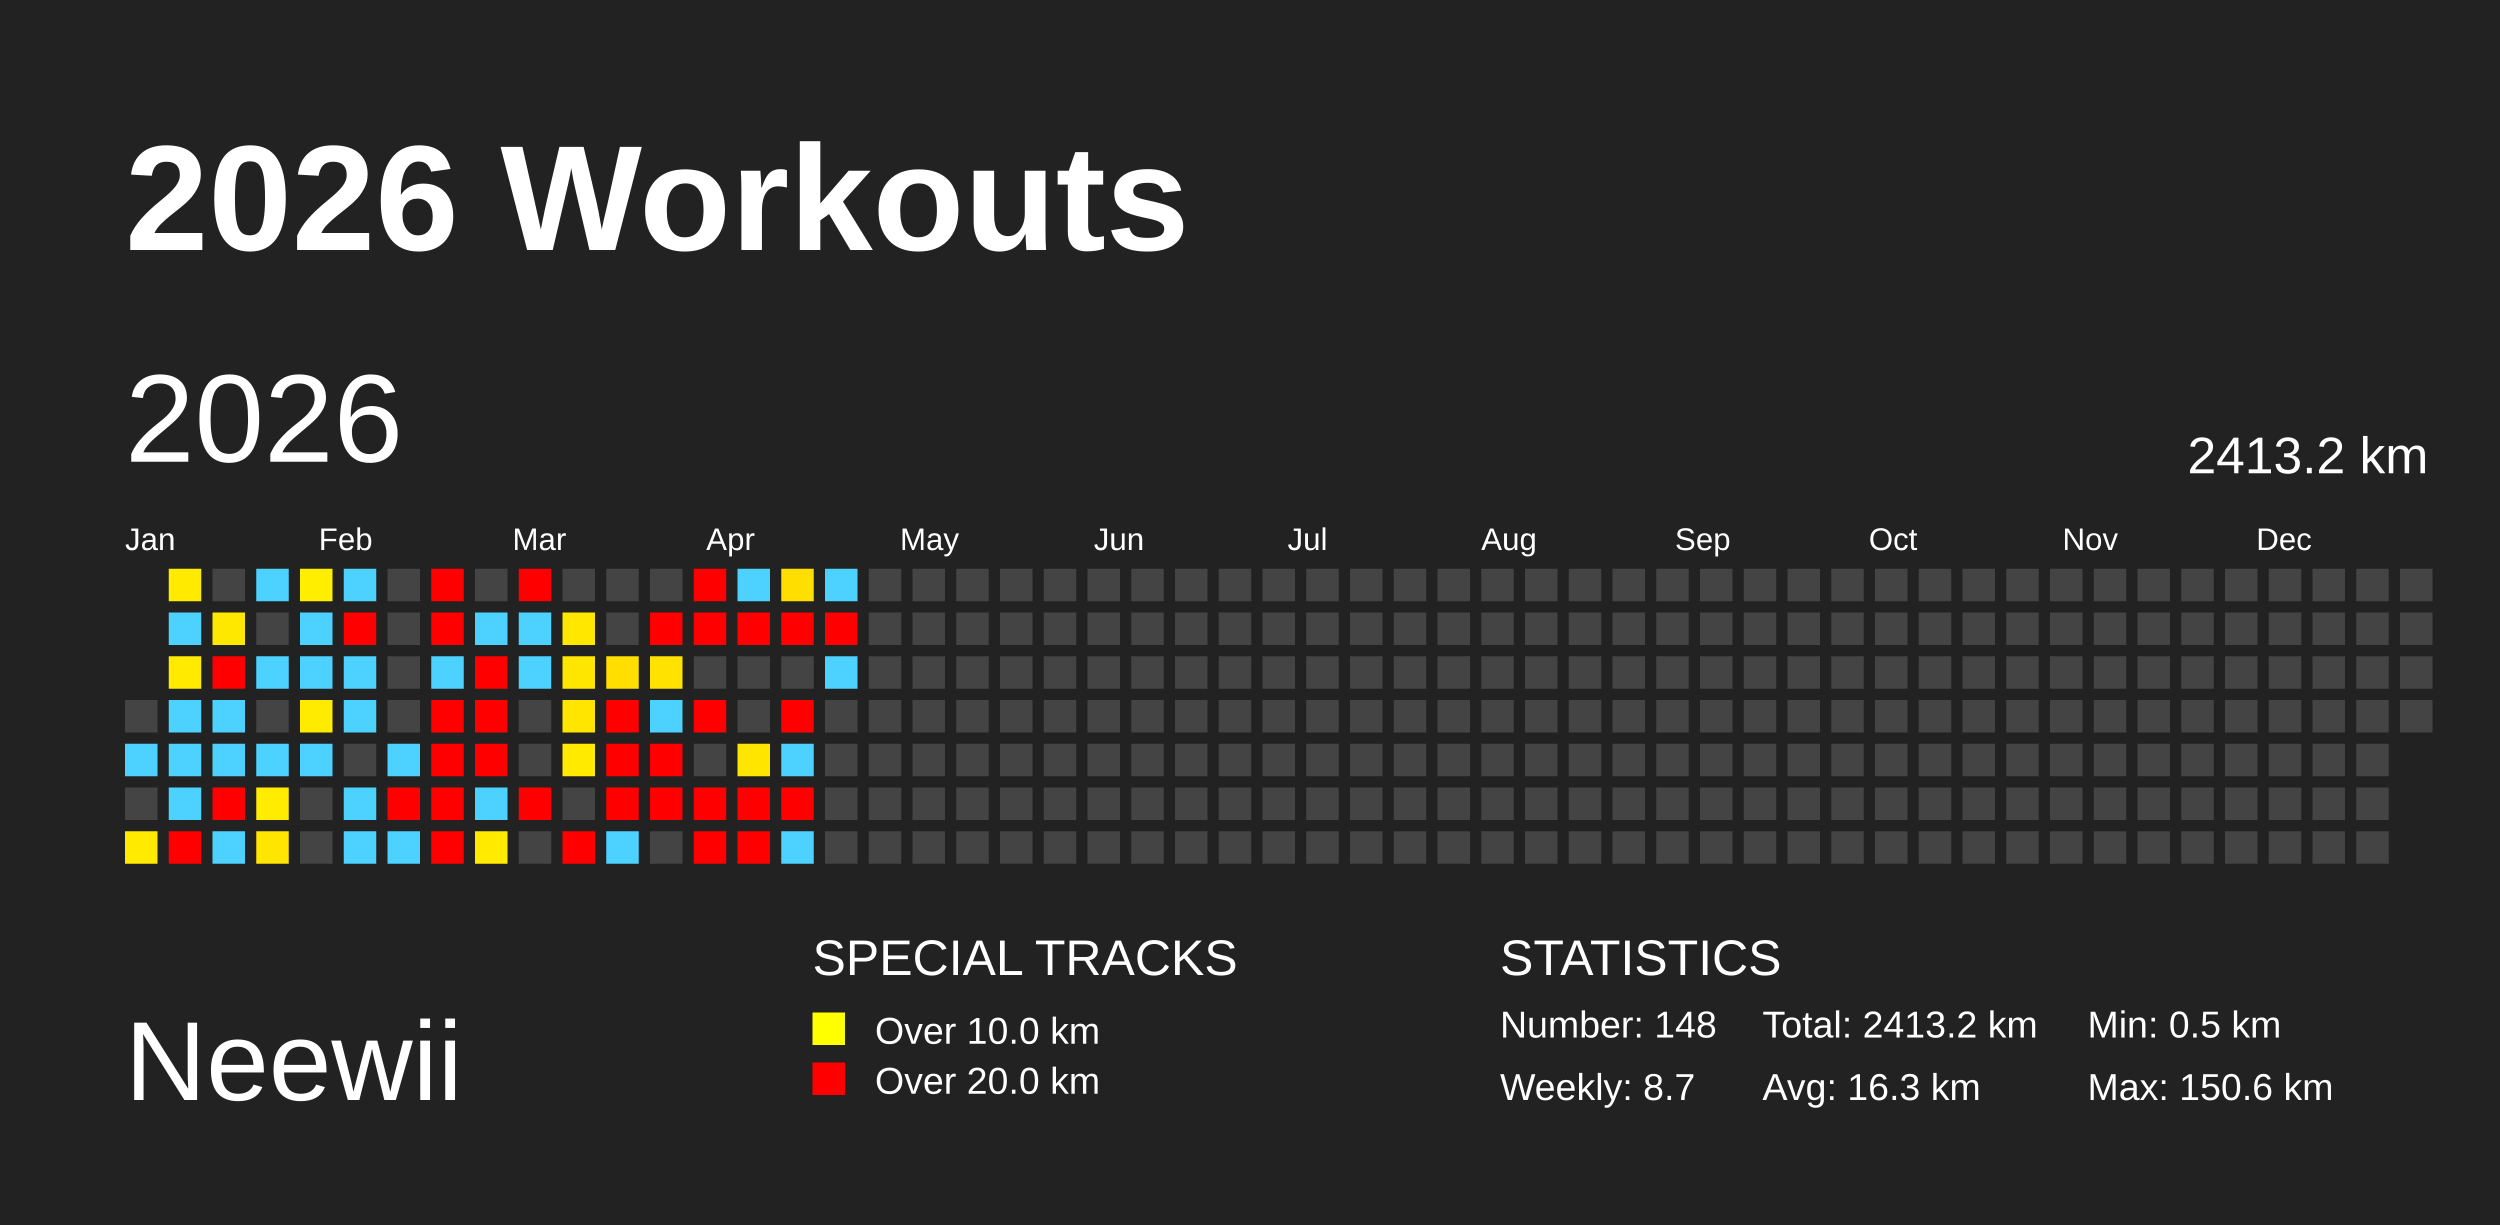
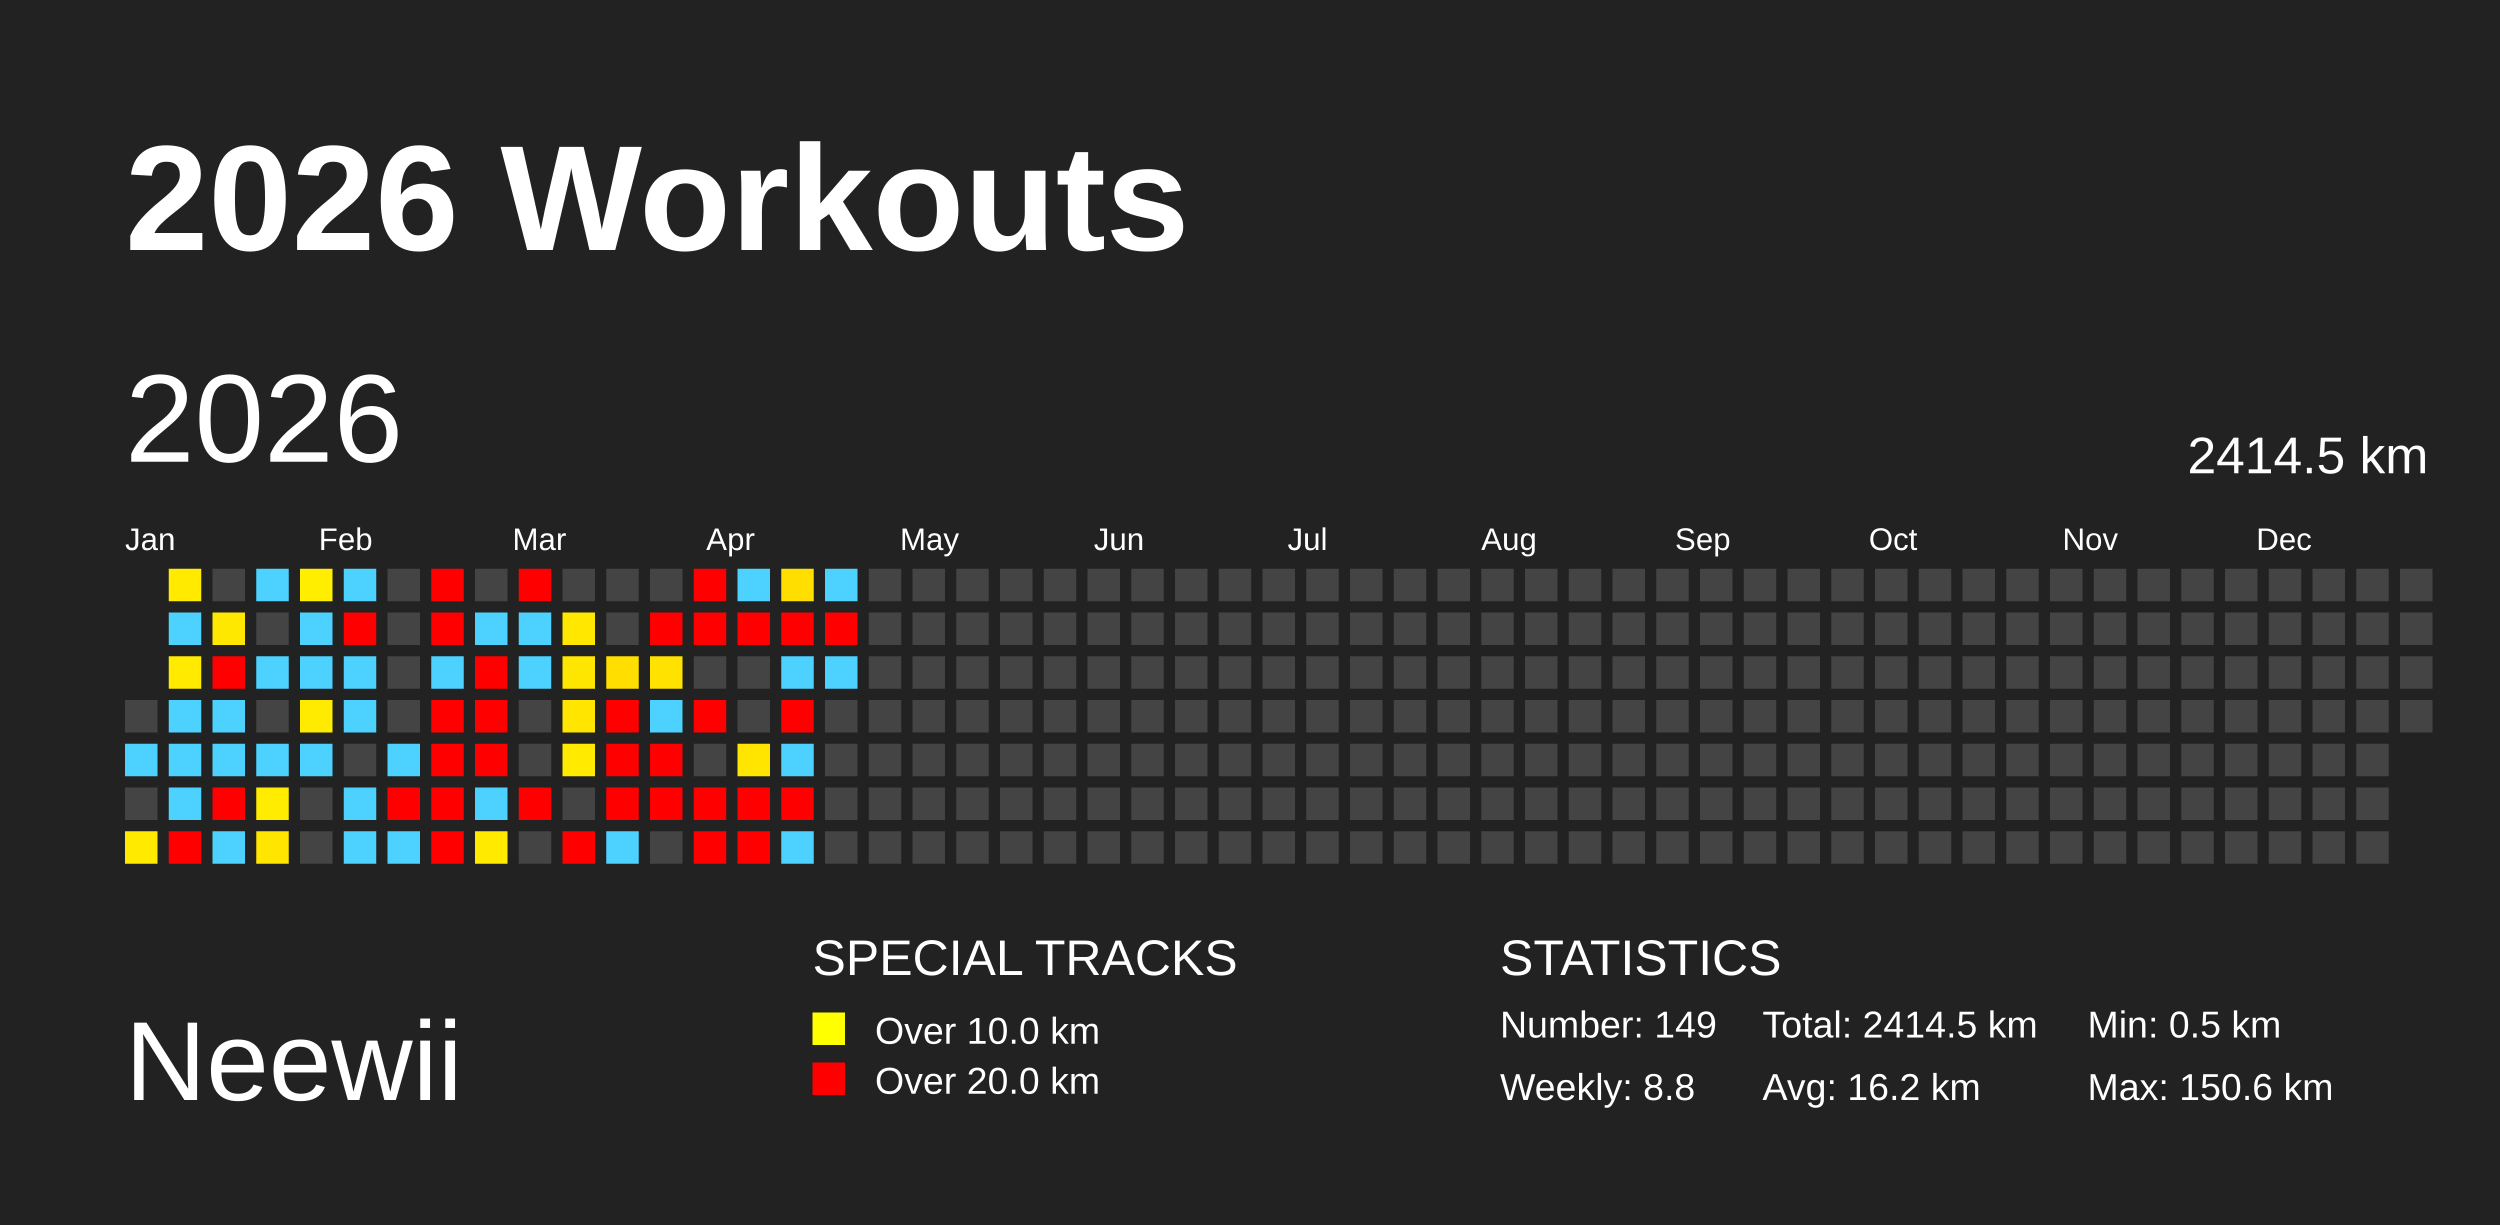
<svg xmlns="http://www.w3.org/2000/svg" baseProfile="full" height="98mm" version="1.1" viewBox="0,0,200,98" width="200mm">
  <defs />
  <rect fill="#222222" height="98" width="200" x="0" y="0" />
  <text fill="#FFFFFF" style="font-size:12px; font-family:Arial; font-weight:bold;" x="10" y="20">2026 Workouts</text>
  <text fill="#FFFFFF" style="font-size:9px; font-family:Arial" x="10" y="88">Neewii</text>
  <text fill="#FFFFFF" style="font-size:4px; font-family:Arial" x="65" y="78">SPECIAL TRACKS</text>
  <rect fill="yellow" height="2.6" width="2.6" x="65" y="81" />
  <text fill="#FFFFFF" style="font-size:3px; font-family:Arial" x="70" y="83.5">Over 10.0 km</text>
  <rect fill="red" height="2.6" width="2.6" x="65" y="85" />
  <text fill="#FFFFFF" style="font-size:3px; font-family:Arial" x="70" y="87.5">Over 20.0 km</text>
  <text fill="#FFFFFF" style="font-size:4px; font-family:Arial" x="120" y="78">STATISTICS</text>
-   <text fill="#FFFFFF" style="font-size:3px; font-family:Arial" x="120" y="83">Number: 148</text>
-   <text fill="#FFFFFF" style="font-size:3px; font-family:Arial" x="120" y="88">Weekly: 8.7</text>
-   <text fill="#FFFFFF" style="font-size:3px; font-family:Arial" x="141" y="83">Total: 2413.2 km</text>
-   <text fill="#FFFFFF" style="font-size:3px; font-family:Arial" x="141" y="88">Avg: 16.3 km</text>
+   <text fill="#FFFFFF" style="font-size:3px; font-family:Arial" x="120" y="83">Number: 149</text>
+   <text fill="#FFFFFF" style="font-size:3px; font-family:Arial" x="120" y="88">Weekly: 8.8</text>
+   <text fill="#FFFFFF" style="font-size:3px; font-family:Arial" x="141" y="83">Total: 2414.5 km</text>
+   <text fill="#FFFFFF" style="font-size:3px; font-family:Arial" x="141" y="88">Avg: 16.2 km</text>
  <text fill="#FFFFFF" style="font-size:3px; font-family:Arial" x="167" y="83">Min: 0.5 km</text>
  <text fill="#FFFFFF" style="font-size:3px; font-family:Arial" x="167" y="88">Max: 150.6 km</text>
  <text dominant-baseline="hanging" fill="#FFFFFF" style="font-size:10.0px; font-family:Arial;" x="10" y="30">2026</text>
-   <text dominant-baseline="hanging" fill="#FFFFFF" style="font-size:4.125px; font-family:Arial;" x="175" y="35">2413.2 km</text>
+   <text dominant-baseline="hanging" fill="#FFFFFF" style="font-size:4.125px; font-family:Arial;" x="175" y="35">2414.5 km</text>
  <text fill="#FFFFFF" style="font-size:2.5px; font-family:Arial" x="10.0" y="44">Jan</text>
  <text fill="#FFFFFF" style="font-size:2.5px; font-family:Arial" x="25.5" y="44">Feb</text>
  <text fill="#FFFFFF" style="font-size:2.5px; font-family:Arial" x="41.0" y="44">Mar</text>
  <text fill="#FFFFFF" style="font-size:2.5px; font-family:Arial" x="56.5" y="44">Apr</text>
  <text fill="#FFFFFF" style="font-size:2.5px; font-family:Arial" x="72.0" y="44">May</text>
  <text fill="#FFFFFF" style="font-size:2.5px; font-family:Arial" x="87.5" y="44">Jun</text>
  <text fill="#FFFFFF" style="font-size:2.5px; font-family:Arial" x="103.0" y="44">Jul</text>
  <text fill="#FFFFFF" style="font-size:2.5px; font-family:Arial" x="118.5" y="44">Aug</text>
  <text fill="#FFFFFF" style="font-size:2.5px; font-family:Arial" x="134.0" y="44">Sep</text>
  <text fill="#FFFFFF" style="font-size:2.5px; font-family:Arial" x="149.5" y="44">Oct</text>
  <text fill="#FFFFFF" style="font-size:2.5px; font-family:Arial" x="165.0" y="44">Nov</text>
  <text fill="#FFFFFF" style="font-size:2.5px; font-family:Arial" x="180.5" y="44">Dec</text>
  <rect fill="#444444" height="2.6" width="2.6" x="10.0" y="56.0" />
  <rect fill="#4dd2ff" height="2.6" width="2.6" x="10.0" y="59.5" />
  <rect fill="#444444" height="2.6" width="2.6" x="10.0" y="63.0" />
  <rect fill="#ffea00" height="2.6" width="2.6" x="10.0" y="66.5" />
  <rect fill="#ffea00" height="2.6" width="2.6" x="13.5" y="45.5" />
  <rect fill="#4dd2ff" height="2.6" width="2.6" x="13.5" y="49.0" />
  <rect fill="#ffea00" height="2.6" width="2.6" x="13.5" y="52.5" />
  <rect fill="#4dd2ff" height="2.6" width="2.6" x="13.5" y="56.0" />
  <rect fill="#4dd2ff" height="2.6" width="2.6" x="13.5" y="59.5" />
  <rect fill="#4dd2ff" height="2.6" width="2.6" x="13.5" y="63.0" />
  <rect fill="red" height="2.6" width="2.6" x="13.5" y="66.5" />
  <rect fill="#444444" height="2.6" width="2.6" x="17.0" y="45.5" />
  <rect fill="#ffe800" height="2.6" width="2.6" x="17.0" y="49.0" />
  <rect fill="red" height="2.6" width="2.6" x="17.0" y="52.5" />
  <rect fill="#4dd2ff" height="2.6" width="2.6" x="17.0" y="56.0" />
  <rect fill="#4dd2ff" height="2.6" width="2.6" x="17.0" y="59.5" />
  <rect fill="red" height="2.6" width="2.6" x="17.0" y="63.0" />
  <rect fill="#4dd2ff" height="2.6" width="2.6" x="17.0" y="66.5" />
  <rect fill="#4dd2ff" height="2.6" width="2.6" x="20.5" y="45.5" />
  <rect fill="#444444" height="2.6" width="2.6" x="20.5" y="49.0" />
  <rect fill="#4dd2ff" height="2.6" width="2.6" x="20.5" y="52.5" />
  <rect fill="#444444" height="2.6" width="2.6" x="20.5" y="56.0" />
  <rect fill="#4dd2ff" height="2.6" width="2.6" x="20.5" y="59.5" />
  <rect fill="#ffec00" height="2.6" width="2.6" x="20.5" y="63.0" />
  <rect fill="#ffe500" height="2.6" width="2.6" x="20.5" y="66.5" />
  <rect fill="#ffee00" height="2.6" width="2.6" x="24.0" y="45.5" />
  <rect fill="#4dd2ff" height="2.6" width="2.6" x="24.0" y="49.0" />
  <rect fill="#4dd2ff" height="2.6" width="2.6" x="24.0" y="52.5" />
  <rect fill="#ffeb00" height="2.6" width="2.6" x="24.0" y="56.0" />
  <rect fill="#4dd2ff" height="2.6" width="2.6" x="24.0" y="59.5" />
  <rect fill="#444444" height="2.6" width="2.6" x="24.0" y="63.0" />
  <rect fill="#444444" height="2.6" width="2.6" x="24.0" y="66.5" />
  <rect fill="#4dd2ff" height="2.6" width="2.6" x="27.5" y="45.5" />
  <rect fill="red" height="2.6" width="2.6" x="27.5" y="49.0" />
  <rect fill="#4dd2ff" height="2.6" width="2.6" x="27.5" y="52.5" />
  <rect fill="#4dd2ff" height="2.6" width="2.6" x="27.5" y="56.0" />
  <rect fill="#444444" height="2.6" width="2.6" x="27.5" y="59.5" />
  <rect fill="#4dd2ff" height="2.6" width="2.6" x="27.5" y="63.0" />
  <rect fill="#4dd2ff" height="2.6" width="2.6" x="27.5" y="66.5" />
  <rect fill="#444444" height="2.6" width="2.6" x="31.0" y="45.5" />
  <rect fill="#444444" height="2.6" width="2.6" x="31.0" y="49.0" />
  <rect fill="#444444" height="2.6" width="2.6" x="31.0" y="52.5" />
  <rect fill="#444444" height="2.6" width="2.6" x="31.0" y="56.0" />
  <rect fill="#4dd2ff" height="2.6" width="2.6" x="31.0" y="59.5" />
  <rect fill="red" height="2.6" width="2.6" x="31.0" y="63.0" />
  <rect fill="#4dd2ff" height="2.6" width="2.6" x="31.0" y="66.5" />
  <rect fill="red" height="2.6" width="2.6" x="34.5" y="45.5" />
  <rect fill="red" height="2.6" width="2.6" x="34.5" y="49.0" />
  <rect fill="#4dd2ff" height="2.6" width="2.6" x="34.5" y="52.5" />
  <rect fill="red" height="2.6" width="2.6" x="34.5" y="56.0" />
  <rect fill="red" height="2.6" width="2.6" x="34.5" y="59.5" />
  <rect fill="red" height="2.6" width="2.6" x="34.5" y="63.0" />
  <rect fill="red" height="2.6" width="2.6" x="34.5" y="66.5" />
  <rect fill="#444444" height="2.6" width="2.6" x="38.0" y="45.5" />
  <rect fill="#4dd2ff" height="2.6" width="2.6" x="38.0" y="49.0" />
  <rect fill="red" height="2.6" width="2.6" x="38.0" y="52.5" />
  <rect fill="red" height="2.6" width="2.6" x="38.0" y="56.0" />
  <rect fill="red" height="2.6" width="2.6" x="38.0" y="59.5" />
  <rect fill="#4dd2ff" height="2.6" width="2.6" x="38.0" y="63.0" />
  <rect fill="#ffea00" height="2.6" width="2.6" x="38.0" y="66.5" />
  <rect fill="red" height="2.6" width="2.6" x="41.5" y="45.5" />
  <rect fill="#4dd2ff" height="2.6" width="2.6" x="41.5" y="49.0" />
  <rect fill="#4dd2ff" height="2.6" width="2.6" x="41.5" y="52.5" />
  <rect fill="#444444" height="2.6" width="2.6" x="41.5" y="56.0" />
  <rect fill="#444444" height="2.6" width="2.6" x="41.5" y="59.5" />
  <rect fill="red" height="2.6" width="2.6" x="41.5" y="63.0" />
  <rect fill="#444444" height="2.6" width="2.6" x="41.5" y="66.5" />
  <rect fill="#444444" height="2.6" width="2.6" x="45.0" y="45.5" />
  <rect fill="#ffe700" height="2.6" width="2.6" x="45.0" y="49.0" />
  <rect fill="#ffe600" height="2.6" width="2.6" x="45.0" y="52.5" />
  <rect fill="#ffe500" height="2.6" width="2.6" x="45.0" y="56.0" />
  <rect fill="#ffea00" height="2.6" width="2.6" x="45.0" y="59.5" />
  <rect fill="#444444" height="2.6" width="2.6" x="45.0" y="63.0" />
  <rect fill="red" height="2.6" width="2.6" x="45.0" y="66.5" />
  <rect fill="#444444" height="2.6" width="2.6" x="48.5" y="45.5" />
  <rect fill="#444444" height="2.6" width="2.6" x="48.5" y="49.0" />
  <rect fill="#ffde00" height="2.6" width="2.6" x="48.5" y="52.5" />
  <rect fill="red" height="2.6" width="2.6" x="48.5" y="56.0" />
  <rect fill="red" height="2.6" width="2.6" x="48.5" y="59.5" />
  <rect fill="red" height="2.6" width="2.6" x="48.5" y="63.0" />
  <rect fill="#4dd2ff" height="2.6" width="2.6" x="48.5" y="66.5" />
  <rect fill="#444444" height="2.6" width="2.6" x="52.0" y="45.5" />
  <rect fill="red" height="2.6" width="2.6" x="52.0" y="49.0" />
  <rect fill="#ffe200" height="2.6" width="2.6" x="52.0" y="52.5" />
  <rect fill="#4dd2ff" height="2.6" width="2.6" x="52.0" y="56.0" />
  <rect fill="red" height="2.6" width="2.6" x="52.0" y="59.5" />
  <rect fill="red" height="2.6" width="2.6" x="52.0" y="63.0" />
  <rect fill="#444444" height="2.6" width="2.6" x="52.0" y="66.5" />
  <rect fill="red" height="2.6" width="2.6" x="55.5" y="45.5" />
  <rect fill="red" height="2.6" width="2.6" x="55.5" y="49.0" />
  <rect fill="#444444" height="2.6" width="2.6" x="55.5" y="52.5" />
  <rect fill="red" height="2.6" width="2.6" x="55.5" y="56.0" />
  <rect fill="#444444" height="2.6" width="2.6" x="55.5" y="59.5" />
  <rect fill="red" height="2.6" width="2.6" x="55.5" y="63.0" />
  <rect fill="red" height="2.6" width="2.6" x="55.5" y="66.5" />
  <rect fill="#4dd2ff" height="2.6" width="2.6" x="59.0" y="45.5" />
  <rect fill="red" height="2.6" width="2.6" x="59.0" y="49.0" />
  <rect fill="#444444" height="2.6" width="2.6" x="59.0" y="52.5" />
  <rect fill="#444444" height="2.6" width="2.6" x="59.0" y="56.0" />
  <rect fill="#ffe500" height="2.6" width="2.6" x="59.0" y="59.5" />
  <rect fill="red" height="2.6" width="2.6" x="59.0" y="63.0" />
  <rect fill="red" height="2.6" width="2.6" x="59.0" y="66.5" />
  <rect fill="#ffde00" height="2.6" width="2.6" x="62.5" y="45.5" />
  <rect fill="red" height="2.6" width="2.6" x="62.5" y="49.0" />
-   <rect fill="#444444" height="2.6" width="2.6" x="62.5" y="52.5" />
+   <rect fill="#4dd2ff" height="2.6" width="2.6" x="62.5" y="52.5" />
  <rect fill="red" height="2.6" width="2.6" x="62.5" y="56.0" />
  <rect fill="#4dd2ff" height="2.6" width="2.6" x="62.5" y="59.5" />
  <rect fill="red" height="2.6" width="2.6" x="62.5" y="63.0" />
  <rect fill="#4dd2ff" height="2.6" width="2.6" x="62.5" y="66.5" />
  <rect fill="#4dd2ff" height="2.6" width="2.6" x="66.0" y="45.5" />
  <rect fill="red" height="2.6" width="2.6" x="66.0" y="49.0" />
  <rect fill="#4dd2ff" height="2.6" width="2.6" x="66.0" y="52.5" />
  <rect fill="#444444" height="2.6" width="2.6" x="66.0" y="56.0" />
  <rect fill="#444444" height="2.6" width="2.6" x="66.0" y="59.5" />
  <rect fill="#444444" height="2.6" width="2.6" x="66.0" y="63.0" />
  <rect fill="#444444" height="2.6" width="2.6" x="66.0" y="66.5" />
  <rect fill="#444444" height="2.6" width="2.6" x="69.5" y="45.5" />
  <rect fill="#444444" height="2.6" width="2.6" x="69.5" y="49.0" />
  <rect fill="#444444" height="2.6" width="2.6" x="69.5" y="52.5" />
  <rect fill="#444444" height="2.6" width="2.6" x="69.5" y="56.0" />
  <rect fill="#444444" height="2.6" width="2.6" x="69.5" y="59.5" />
  <rect fill="#444444" height="2.6" width="2.6" x="69.5" y="63.0" />
  <rect fill="#444444" height="2.6" width="2.6" x="69.5" y="66.5" />
  <rect fill="#444444" height="2.6" width="2.6" x="73.0" y="45.5" />
  <rect fill="#444444" height="2.6" width="2.6" x="73.0" y="49.0" />
  <rect fill="#444444" height="2.6" width="2.6" x="73.0" y="52.5" />
  <rect fill="#444444" height="2.6" width="2.6" x="73.0" y="56.0" />
  <rect fill="#444444" height="2.6" width="2.6" x="73.0" y="59.5" />
  <rect fill="#444444" height="2.6" width="2.6" x="73.0" y="63.0" />
  <rect fill="#444444" height="2.6" width="2.6" x="73.0" y="66.5" />
  <rect fill="#444444" height="2.6" width="2.6" x="76.5" y="45.5" />
  <rect fill="#444444" height="2.6" width="2.6" x="76.5" y="49.0" />
  <rect fill="#444444" height="2.6" width="2.6" x="76.5" y="52.5" />
  <rect fill="#444444" height="2.6" width="2.6" x="76.5" y="56.0" />
  <rect fill="#444444" height="2.6" width="2.6" x="76.5" y="59.5" />
  <rect fill="#444444" height="2.6" width="2.6" x="76.5" y="63.0" />
  <rect fill="#444444" height="2.6" width="2.6" x="76.5" y="66.5" />
  <rect fill="#444444" height="2.6" width="2.6" x="80.0" y="45.5" />
  <rect fill="#444444" height="2.6" width="2.6" x="80.0" y="49.0" />
  <rect fill="#444444" height="2.6" width="2.6" x="80.0" y="52.5" />
  <rect fill="#444444" height="2.6" width="2.6" x="80.0" y="56.0" />
  <rect fill="#444444" height="2.6" width="2.6" x="80.0" y="59.5" />
  <rect fill="#444444" height="2.6" width="2.6" x="80.0" y="63.0" />
  <rect fill="#444444" height="2.6" width="2.6" x="80.0" y="66.5" />
  <rect fill="#444444" height="2.6" width="2.6" x="83.5" y="45.5" />
  <rect fill="#444444" height="2.6" width="2.6" x="83.5" y="49.0" />
  <rect fill="#444444" height="2.6" width="2.6" x="83.5" y="52.5" />
  <rect fill="#444444" height="2.6" width="2.6" x="83.5" y="56.0" />
  <rect fill="#444444" height="2.6" width="2.6" x="83.5" y="59.5" />
  <rect fill="#444444" height="2.6" width="2.6" x="83.5" y="63.0" />
  <rect fill="#444444" height="2.6" width="2.6" x="83.5" y="66.5" />
  <rect fill="#444444" height="2.6" width="2.6" x="87.0" y="45.5" />
  <rect fill="#444444" height="2.6" width="2.6" x="87.0" y="49.0" />
  <rect fill="#444444" height="2.6" width="2.6" x="87.0" y="52.5" />
  <rect fill="#444444" height="2.6" width="2.6" x="87.0" y="56.0" />
  <rect fill="#444444" height="2.6" width="2.6" x="87.0" y="59.5" />
  <rect fill="#444444" height="2.6" width="2.6" x="87.0" y="63.0" />
  <rect fill="#444444" height="2.6" width="2.6" x="87.0" y="66.5" />
  <rect fill="#444444" height="2.6" width="2.6" x="90.5" y="45.5" />
  <rect fill="#444444" height="2.6" width="2.6" x="90.5" y="49.0" />
  <rect fill="#444444" height="2.6" width="2.6" x="90.5" y="52.5" />
  <rect fill="#444444" height="2.6" width="2.6" x="90.5" y="56.0" />
  <rect fill="#444444" height="2.6" width="2.6" x="90.5" y="59.5" />
  <rect fill="#444444" height="2.6" width="2.6" x="90.5" y="63.0" />
  <rect fill="#444444" height="2.6" width="2.6" x="90.5" y="66.5" />
  <rect fill="#444444" height="2.6" width="2.6" x="94.0" y="45.5" />
  <rect fill="#444444" height="2.6" width="2.6" x="94.0" y="49.0" />
  <rect fill="#444444" height="2.6" width="2.6" x="94.0" y="52.5" />
  <rect fill="#444444" height="2.6" width="2.6" x="94.0" y="56.0" />
  <rect fill="#444444" height="2.6" width="2.6" x="94.0" y="59.5" />
  <rect fill="#444444" height="2.6" width="2.6" x="94.0" y="63.0" />
  <rect fill="#444444" height="2.6" width="2.6" x="94.0" y="66.5" />
  <rect fill="#444444" height="2.6" width="2.6" x="97.5" y="45.5" />
  <rect fill="#444444" height="2.6" width="2.6" x="97.5" y="49.0" />
  <rect fill="#444444" height="2.6" width="2.6" x="97.5" y="52.5" />
  <rect fill="#444444" height="2.6" width="2.6" x="97.5" y="56.0" />
  <rect fill="#444444" height="2.6" width="2.6" x="97.5" y="59.5" />
  <rect fill="#444444" height="2.6" width="2.6" x="97.5" y="63.0" />
  <rect fill="#444444" height="2.6" width="2.6" x="97.5" y="66.5" />
  <rect fill="#444444" height="2.6" width="2.6" x="101.0" y="45.5" />
  <rect fill="#444444" height="2.6" width="2.6" x="101.0" y="49.0" />
  <rect fill="#444444" height="2.6" width="2.6" x="101.0" y="52.5" />
  <rect fill="#444444" height="2.6" width="2.6" x="101.0" y="56.0" />
  <rect fill="#444444" height="2.6" width="2.6" x="101.0" y="59.5" />
  <rect fill="#444444" height="2.6" width="2.6" x="101.0" y="63.0" />
  <rect fill="#444444" height="2.6" width="2.6" x="101.0" y="66.5" />
  <rect fill="#444444" height="2.6" width="2.6" x="104.5" y="45.5" />
  <rect fill="#444444" height="2.6" width="2.6" x="104.5" y="49.0" />
  <rect fill="#444444" height="2.6" width="2.6" x="104.5" y="52.5" />
  <rect fill="#444444" height="2.6" width="2.6" x="104.5" y="56.0" />
  <rect fill="#444444" height="2.6" width="2.6" x="104.5" y="59.5" />
  <rect fill="#444444" height="2.6" width="2.6" x="104.5" y="63.0" />
  <rect fill="#444444" height="2.6" width="2.6" x="104.5" y="66.5" />
  <rect fill="#444444" height="2.6" width="2.6" x="108.0" y="45.5" />
  <rect fill="#444444" height="2.6" width="2.6" x="108.0" y="49.0" />
  <rect fill="#444444" height="2.6" width="2.6" x="108.0" y="52.5" />
  <rect fill="#444444" height="2.6" width="2.6" x="108.0" y="56.0" />
  <rect fill="#444444" height="2.6" width="2.6" x="108.0" y="59.5" />
  <rect fill="#444444" height="2.6" width="2.6" x="108.0" y="63.0" />
  <rect fill="#444444" height="2.6" width="2.6" x="108.0" y="66.5" />
  <rect fill="#444444" height="2.6" width="2.6" x="111.5" y="45.5" />
  <rect fill="#444444" height="2.6" width="2.6" x="111.5" y="49.0" />
  <rect fill="#444444" height="2.6" width="2.6" x="111.5" y="52.5" />
  <rect fill="#444444" height="2.6" width="2.6" x="111.5" y="56.0" />
  <rect fill="#444444" height="2.6" width="2.6" x="111.5" y="59.5" />
  <rect fill="#444444" height="2.6" width="2.6" x="111.5" y="63.0" />
  <rect fill="#444444" height="2.6" width="2.6" x="111.5" y="66.5" />
  <rect fill="#444444" height="2.6" width="2.6" x="115.0" y="45.5" />
  <rect fill="#444444" height="2.6" width="2.6" x="115.0" y="49.0" />
  <rect fill="#444444" height="2.6" width="2.6" x="115.0" y="52.5" />
  <rect fill="#444444" height="2.6" width="2.6" x="115.0" y="56.0" />
  <rect fill="#444444" height="2.6" width="2.6" x="115.0" y="59.5" />
  <rect fill="#444444" height="2.6" width="2.6" x="115.0" y="63.0" />
  <rect fill="#444444" height="2.6" width="2.6" x="115.0" y="66.5" />
  <rect fill="#444444" height="2.6" width="2.6" x="118.5" y="45.5" />
  <rect fill="#444444" height="2.6" width="2.6" x="118.5" y="49.0" />
  <rect fill="#444444" height="2.6" width="2.6" x="118.5" y="52.5" />
  <rect fill="#444444" height="2.6" width="2.6" x="118.5" y="56.0" />
  <rect fill="#444444" height="2.6" width="2.6" x="118.5" y="59.5" />
  <rect fill="#444444" height="2.6" width="2.6" x="118.5" y="63.0" />
  <rect fill="#444444" height="2.6" width="2.6" x="118.5" y="66.5" />
  <rect fill="#444444" height="2.6" width="2.6" x="122.0" y="45.5" />
  <rect fill="#444444" height="2.6" width="2.6" x="122.0" y="49.0" />
  <rect fill="#444444" height="2.6" width="2.6" x="122.0" y="52.5" />
  <rect fill="#444444" height="2.6" width="2.6" x="122.0" y="56.0" />
  <rect fill="#444444" height="2.6" width="2.6" x="122.0" y="59.5" />
  <rect fill="#444444" height="2.6" width="2.6" x="122.0" y="63.0" />
  <rect fill="#444444" height="2.6" width="2.6" x="122.0" y="66.5" />
  <rect fill="#444444" height="2.6" width="2.6" x="125.5" y="45.5" />
  <rect fill="#444444" height="2.6" width="2.6" x="125.5" y="49.0" />
  <rect fill="#444444" height="2.6" width="2.6" x="125.5" y="52.5" />
  <rect fill="#444444" height="2.6" width="2.6" x="125.5" y="56.0" />
  <rect fill="#444444" height="2.6" width="2.6" x="125.5" y="59.5" />
  <rect fill="#444444" height="2.6" width="2.6" x="125.5" y="63.0" />
  <rect fill="#444444" height="2.6" width="2.6" x="125.5" y="66.5" />
  <rect fill="#444444" height="2.6" width="2.6" x="129.0" y="45.5" />
  <rect fill="#444444" height="2.6" width="2.6" x="129.0" y="49.0" />
  <rect fill="#444444" height="2.6" width="2.6" x="129.0" y="52.5" />
  <rect fill="#444444" height="2.6" width="2.6" x="129.0" y="56.0" />
  <rect fill="#444444" height="2.6" width="2.6" x="129.0" y="59.5" />
  <rect fill="#444444" height="2.6" width="2.6" x="129.0" y="63.0" />
  <rect fill="#444444" height="2.6" width="2.6" x="129.0" y="66.5" />
  <rect fill="#444444" height="2.6" width="2.6" x="132.5" y="45.5" />
  <rect fill="#444444" height="2.6" width="2.6" x="132.5" y="49.0" />
  <rect fill="#444444" height="2.6" width="2.6" x="132.5" y="52.5" />
  <rect fill="#444444" height="2.6" width="2.6" x="132.5" y="56.0" />
  <rect fill="#444444" height="2.6" width="2.6" x="132.5" y="59.5" />
  <rect fill="#444444" height="2.6" width="2.6" x="132.5" y="63.0" />
  <rect fill="#444444" height="2.6" width="2.6" x="132.5" y="66.5" />
  <rect fill="#444444" height="2.6" width="2.6" x="136.0" y="45.5" />
  <rect fill="#444444" height="2.6" width="2.6" x="136.0" y="49.0" />
  <rect fill="#444444" height="2.6" width="2.6" x="136.0" y="52.5" />
  <rect fill="#444444" height="2.6" width="2.6" x="136.0" y="56.0" />
  <rect fill="#444444" height="2.6" width="2.6" x="136.0" y="59.5" />
  <rect fill="#444444" height="2.6" width="2.6" x="136.0" y="63.0" />
  <rect fill="#444444" height="2.6" width="2.6" x="136.0" y="66.5" />
  <rect fill="#444444" height="2.6" width="2.6" x="139.5" y="45.5" />
  <rect fill="#444444" height="2.6" width="2.6" x="139.5" y="49.0" />
  <rect fill="#444444" height="2.6" width="2.6" x="139.5" y="52.5" />
  <rect fill="#444444" height="2.6" width="2.6" x="139.5" y="56.0" />
  <rect fill="#444444" height="2.6" width="2.6" x="139.5" y="59.5" />
  <rect fill="#444444" height="2.6" width="2.6" x="139.5" y="63.0" />
  <rect fill="#444444" height="2.6" width="2.6" x="139.5" y="66.5" />
  <rect fill="#444444" height="2.6" width="2.6" x="143.0" y="45.5" />
  <rect fill="#444444" height="2.6" width="2.6" x="143.0" y="49.0" />
  <rect fill="#444444" height="2.6" width="2.6" x="143.0" y="52.5" />
  <rect fill="#444444" height="2.6" width="2.6" x="143.0" y="56.0" />
  <rect fill="#444444" height="2.6" width="2.6" x="143.0" y="59.5" />
  <rect fill="#444444" height="2.6" width="2.6" x="143.0" y="63.0" />
  <rect fill="#444444" height="2.6" width="2.6" x="143.0" y="66.5" />
  <rect fill="#444444" height="2.6" width="2.6" x="146.5" y="45.5" />
  <rect fill="#444444" height="2.6" width="2.6" x="146.5" y="49.0" />
  <rect fill="#444444" height="2.6" width="2.6" x="146.5" y="52.5" />
  <rect fill="#444444" height="2.6" width="2.6" x="146.5" y="56.0" />
  <rect fill="#444444" height="2.6" width="2.6" x="146.5" y="59.5" />
  <rect fill="#444444" height="2.6" width="2.6" x="146.5" y="63.0" />
  <rect fill="#444444" height="2.6" width="2.6" x="146.5" y="66.5" />
  <rect fill="#444444" height="2.6" width="2.6" x="150.0" y="45.5" />
  <rect fill="#444444" height="2.6" width="2.6" x="150.0" y="49.0" />
  <rect fill="#444444" height="2.6" width="2.6" x="150.0" y="52.5" />
  <rect fill="#444444" height="2.6" width="2.6" x="150.0" y="56.0" />
  <rect fill="#444444" height="2.6" width="2.6" x="150.0" y="59.5" />
  <rect fill="#444444" height="2.6" width="2.6" x="150.0" y="63.0" />
  <rect fill="#444444" height="2.6" width="2.6" x="150.0" y="66.5" />
  <rect fill="#444444" height="2.6" width="2.6" x="153.5" y="45.5" />
  <rect fill="#444444" height="2.6" width="2.6" x="153.5" y="49.0" />
  <rect fill="#444444" height="2.6" width="2.6" x="153.5" y="52.5" />
  <rect fill="#444444" height="2.6" width="2.6" x="153.5" y="56.0" />
  <rect fill="#444444" height="2.6" width="2.6" x="153.5" y="59.5" />
  <rect fill="#444444" height="2.6" width="2.6" x="153.5" y="63.0" />
  <rect fill="#444444" height="2.6" width="2.6" x="153.5" y="66.5" />
  <rect fill="#444444" height="2.6" width="2.6" x="157.0" y="45.5" />
  <rect fill="#444444" height="2.6" width="2.6" x="157.0" y="49.0" />
  <rect fill="#444444" height="2.6" width="2.6" x="157.0" y="52.5" />
  <rect fill="#444444" height="2.6" width="2.6" x="157.0" y="56.0" />
  <rect fill="#444444" height="2.6" width="2.6" x="157.0" y="59.5" />
  <rect fill="#444444" height="2.6" width="2.6" x="157.0" y="63.0" />
  <rect fill="#444444" height="2.6" width="2.6" x="157.0" y="66.5" />
  <rect fill="#444444" height="2.6" width="2.6" x="160.5" y="45.5" />
  <rect fill="#444444" height="2.6" width="2.6" x="160.5" y="49.0" />
  <rect fill="#444444" height="2.6" width="2.6" x="160.5" y="52.5" />
  <rect fill="#444444" height="2.6" width="2.6" x="160.5" y="56.0" />
  <rect fill="#444444" height="2.6" width="2.6" x="160.5" y="59.5" />
  <rect fill="#444444" height="2.6" width="2.6" x="160.5" y="63.0" />
  <rect fill="#444444" height="2.6" width="2.6" x="160.5" y="66.5" />
  <rect fill="#444444" height="2.6" width="2.6" x="164.0" y="45.5" />
  <rect fill="#444444" height="2.6" width="2.6" x="164.0" y="49.0" />
  <rect fill="#444444" height="2.6" width="2.6" x="164.0" y="52.5" />
  <rect fill="#444444" height="2.6" width="2.6" x="164.0" y="56.0" />
  <rect fill="#444444" height="2.6" width="2.6" x="164.0" y="59.5" />
  <rect fill="#444444" height="2.6" width="2.6" x="164.0" y="63.0" />
  <rect fill="#444444" height="2.6" width="2.6" x="164.0" y="66.5" />
  <rect fill="#444444" height="2.6" width="2.6" x="167.5" y="45.5" />
  <rect fill="#444444" height="2.6" width="2.6" x="167.5" y="49.0" />
  <rect fill="#444444" height="2.6" width="2.6" x="167.5" y="52.5" />
  <rect fill="#444444" height="2.6" width="2.6" x="167.5" y="56.0" />
  <rect fill="#444444" height="2.6" width="2.6" x="167.5" y="59.5" />
  <rect fill="#444444" height="2.6" width="2.6" x="167.5" y="63.0" />
  <rect fill="#444444" height="2.6" width="2.6" x="167.5" y="66.5" />
  <rect fill="#444444" height="2.6" width="2.6" x="171.0" y="45.5" />
  <rect fill="#444444" height="2.6" width="2.6" x="171.0" y="49.0" />
  <rect fill="#444444" height="2.6" width="2.6" x="171.0" y="52.5" />
  <rect fill="#444444" height="2.6" width="2.6" x="171.0" y="56.0" />
  <rect fill="#444444" height="2.6" width="2.6" x="171.0" y="59.5" />
  <rect fill="#444444" height="2.6" width="2.6" x="171.0" y="63.0" />
  <rect fill="#444444" height="2.6" width="2.6" x="171.0" y="66.5" />
  <rect fill="#444444" height="2.6" width="2.6" x="174.5" y="45.5" />
  <rect fill="#444444" height="2.6" width="2.6" x="174.5" y="49.0" />
  <rect fill="#444444" height="2.6" width="2.6" x="174.5" y="52.5" />
  <rect fill="#444444" height="2.6" width="2.6" x="174.5" y="56.0" />
  <rect fill="#444444" height="2.6" width="2.6" x="174.5" y="59.5" />
  <rect fill="#444444" height="2.6" width="2.6" x="174.5" y="63.0" />
  <rect fill="#444444" height="2.6" width="2.6" x="174.5" y="66.5" />
  <rect fill="#444444" height="2.6" width="2.6" x="178.0" y="45.5" />
  <rect fill="#444444" height="2.6" width="2.6" x="178.0" y="49.0" />
  <rect fill="#444444" height="2.6" width="2.6" x="178.0" y="52.5" />
  <rect fill="#444444" height="2.6" width="2.6" x="178.0" y="56.0" />
  <rect fill="#444444" height="2.6" width="2.6" x="178.0" y="59.5" />
  <rect fill="#444444" height="2.6" width="2.6" x="178.0" y="63.0" />
  <rect fill="#444444" height="2.6" width="2.6" x="178.0" y="66.5" />
  <rect fill="#444444" height="2.6" width="2.6" x="181.5" y="45.5" />
  <rect fill="#444444" height="2.6" width="2.6" x="181.5" y="49.0" />
  <rect fill="#444444" height="2.6" width="2.6" x="181.5" y="52.5" />
  <rect fill="#444444" height="2.6" width="2.6" x="181.5" y="56.0" />
  <rect fill="#444444" height="2.6" width="2.6" x="181.5" y="59.5" />
  <rect fill="#444444" height="2.6" width="2.6" x="181.5" y="63.0" />
  <rect fill="#444444" height="2.6" width="2.6" x="181.5" y="66.5" />
  <rect fill="#444444" height="2.6" width="2.6" x="185.0" y="45.5" />
  <rect fill="#444444" height="2.6" width="2.6" x="185.0" y="49.0" />
  <rect fill="#444444" height="2.6" width="2.6" x="185.0" y="52.5" />
  <rect fill="#444444" height="2.6" width="2.6" x="185.0" y="56.0" />
  <rect fill="#444444" height="2.6" width="2.6" x="185.0" y="59.5" />
  <rect fill="#444444" height="2.6" width="2.6" x="185.0" y="63.0" />
  <rect fill="#444444" height="2.6" width="2.6" x="185.0" y="66.5" />
  <rect fill="#444444" height="2.6" width="2.6" x="188.5" y="45.5" />
  <rect fill="#444444" height="2.6" width="2.6" x="188.5" y="49.0" />
  <rect fill="#444444" height="2.6" width="2.6" x="188.5" y="52.5" />
  <rect fill="#444444" height="2.6" width="2.6" x="188.5" y="56.0" />
  <rect fill="#444444" height="2.6" width="2.6" x="188.5" y="59.5" />
  <rect fill="#444444" height="2.6" width="2.6" x="188.5" y="63.0" />
  <rect fill="#444444" height="2.6" width="2.6" x="188.5" y="66.5" />
  <rect fill="#444444" height="2.6" width="2.6" x="192.0" y="45.5" />
  <rect fill="#444444" height="2.6" width="2.6" x="192.0" y="49.0" />
  <rect fill="#444444" height="2.6" width="2.6" x="192.0" y="52.5" />
  <rect fill="#444444" height="2.6" width="2.6" x="192.0" y="56.0" />
</svg>
